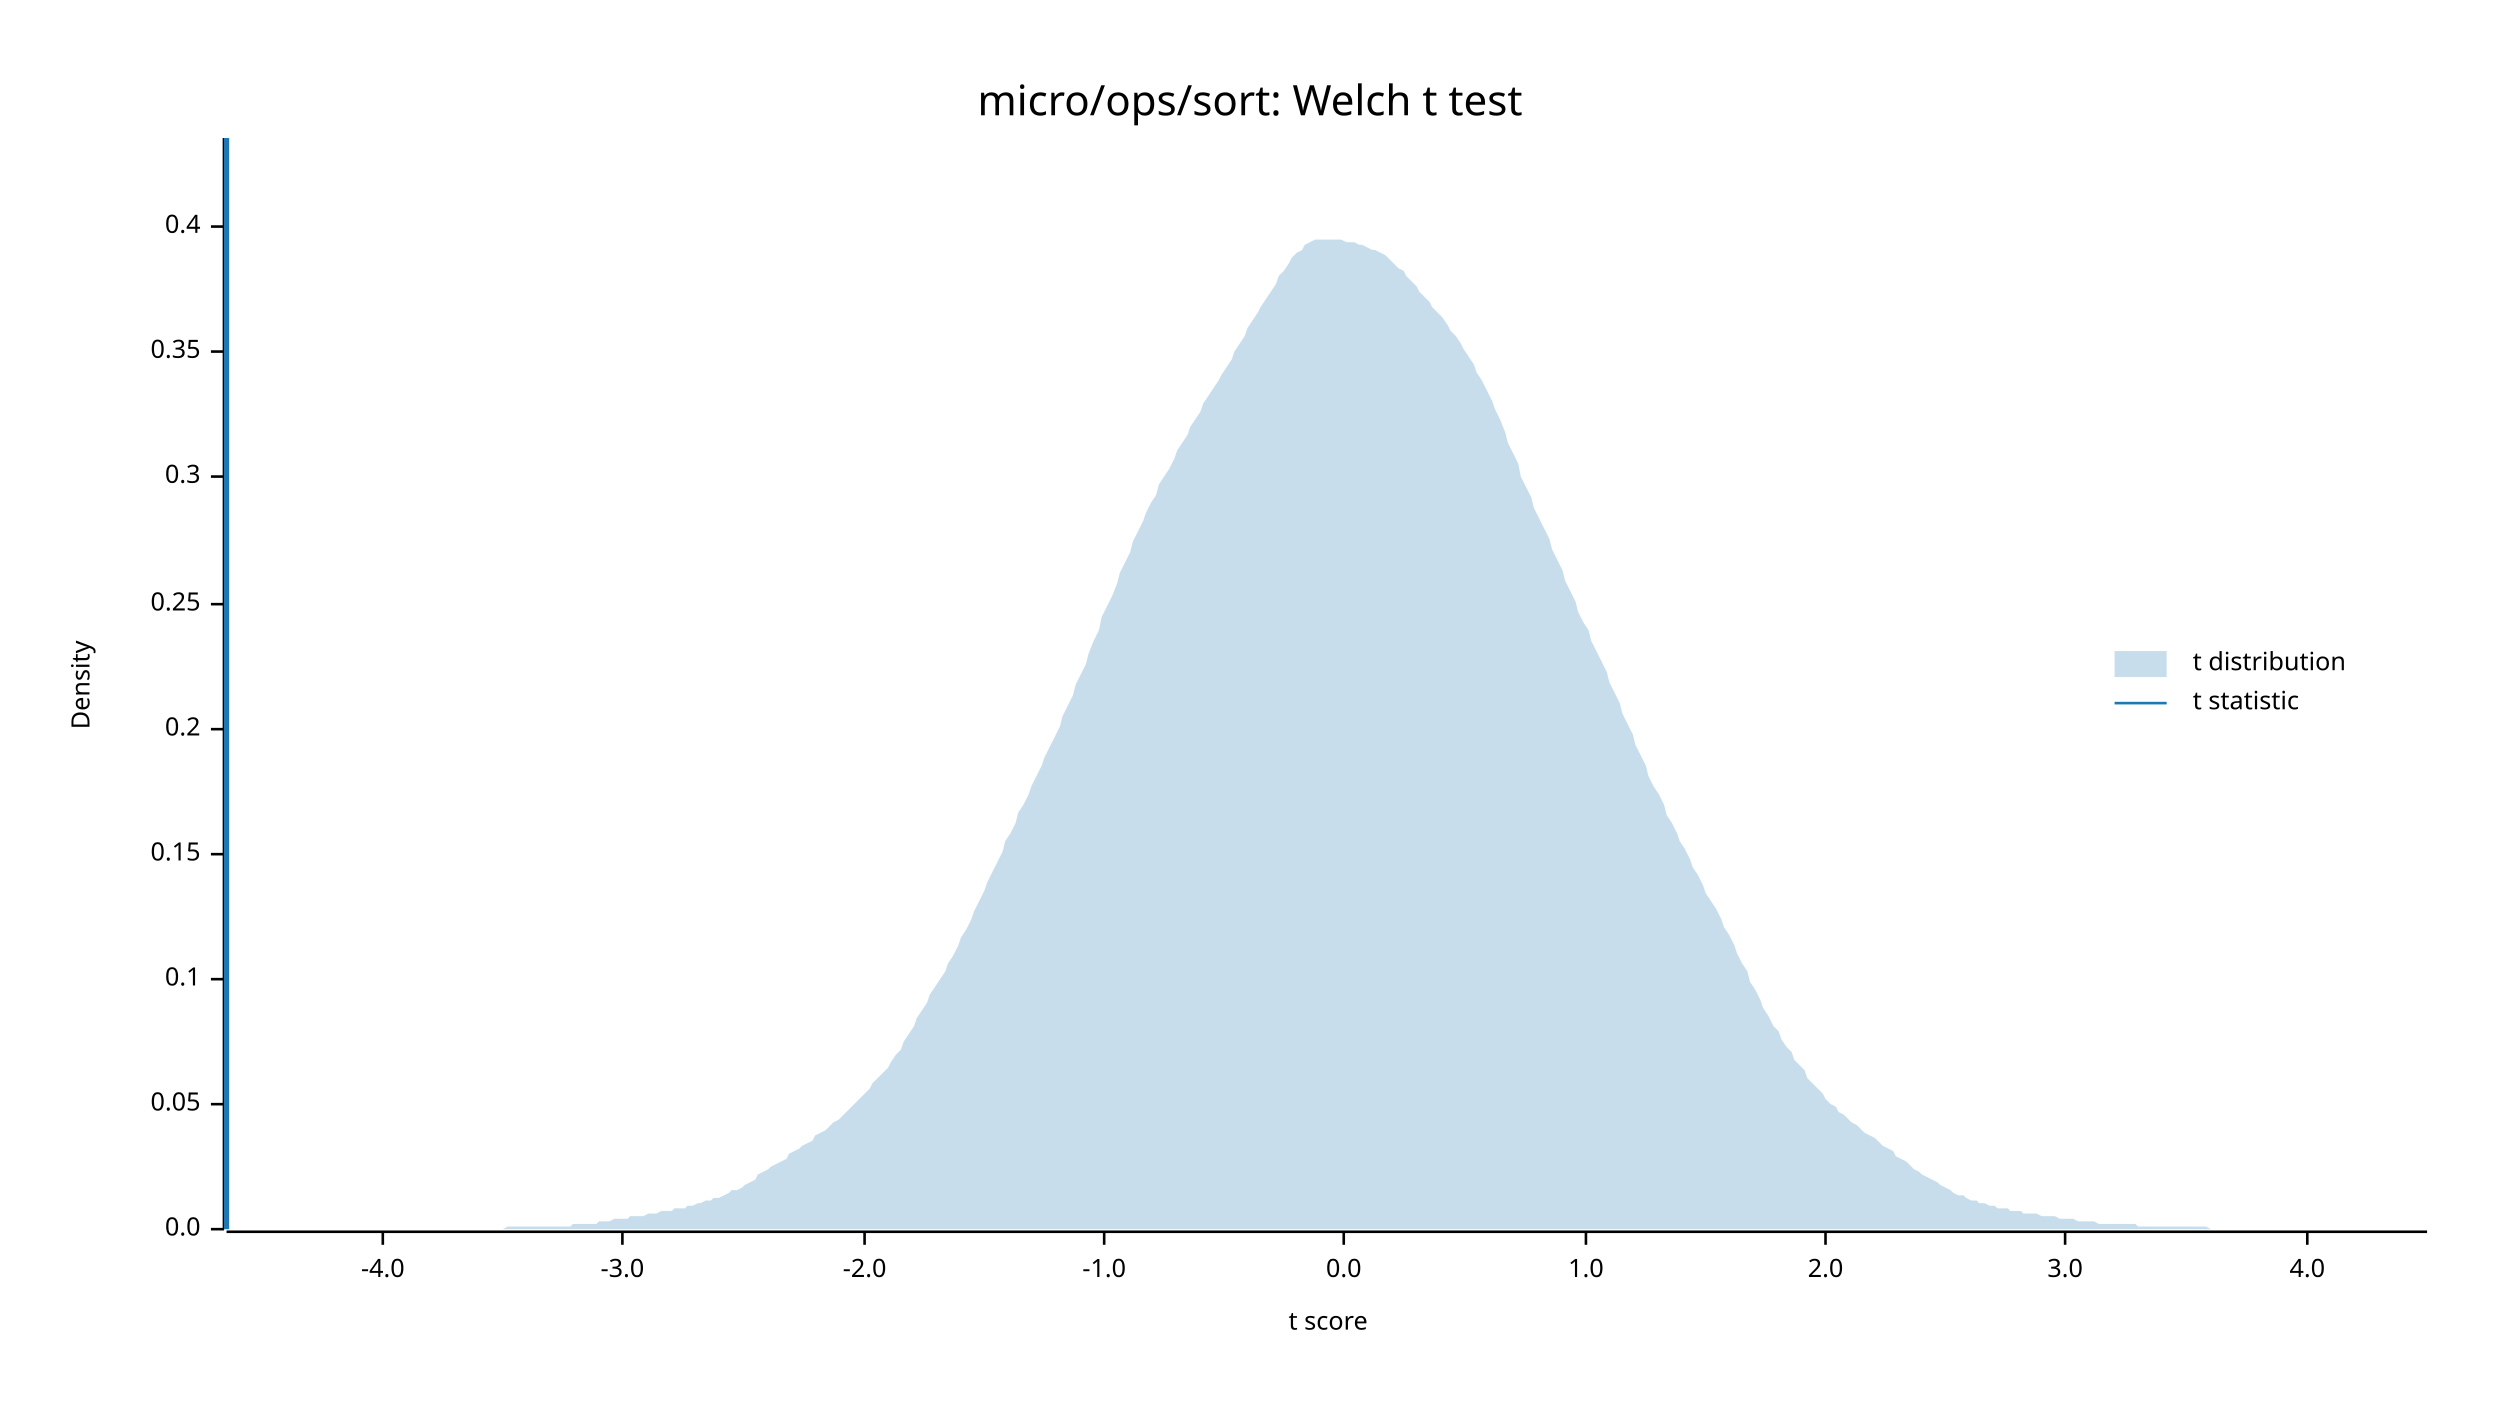
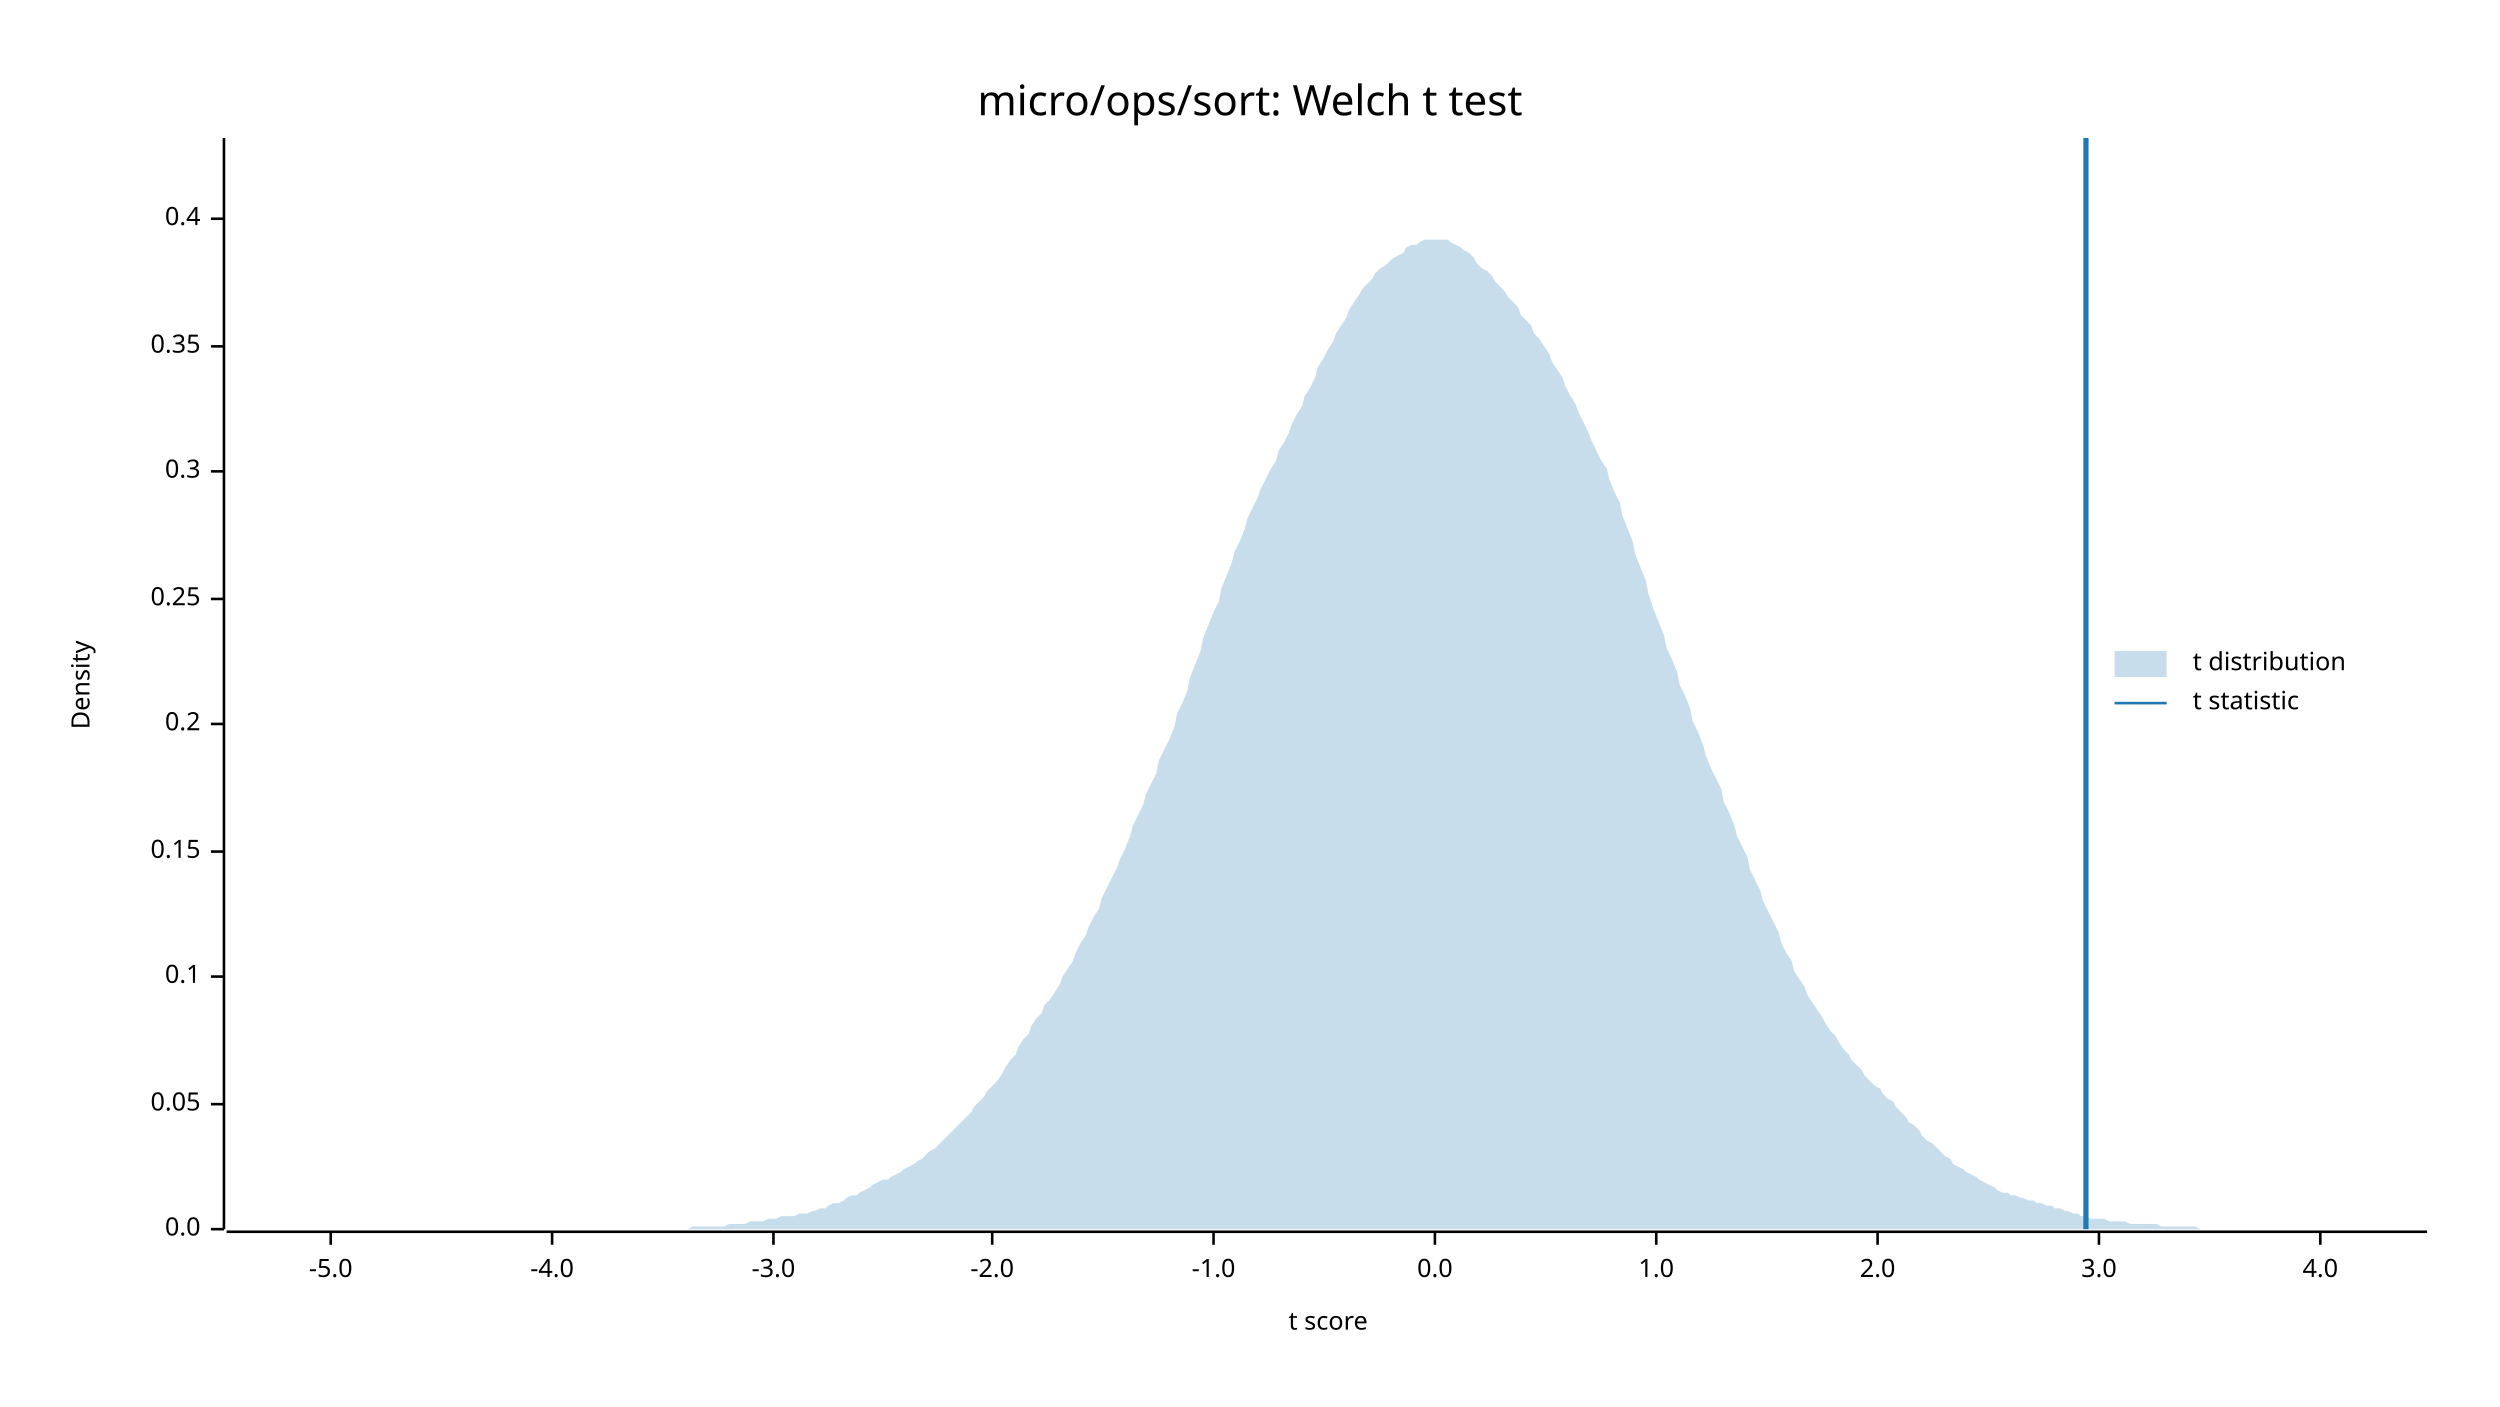
<svg xmlns="http://www.w3.org/2000/svg" width="960" height="540" viewBox="0 0 960 540">
  <text x="480" y="32" dy="0.76em" text-anchor="middle" font-family="sans-serif" font-size="16.129" opacity="1" fill="#000000">
micro/ops/sort: Welch t test
</text>
  <text x="27" y="263" dy="0.76em" text-anchor="middle" font-family="sans-serif" font-size="9.677" opacity="1" fill="#000000" transform="rotate(270, 27, 263)">
Density
</text>
  <text x="510" y="513" dy="-0.5ex" text-anchor="middle" font-family="sans-serif" font-size="9.677" opacity="1" fill="#000000">
t score
</text>
  <polyline fill="none" opacity="1" stroke="#000000" stroke-width="1" points="86,53 86,472 " />
  <text x="77" y="472" dy="0.5ex" text-anchor="end" font-family="sans-serif" font-size="9.677" opacity="1" fill="#000000">
0.0
</text>
  <polyline fill="none" opacity="1" stroke="#000000" stroke-width="1" points="81,472 86,472 " />
  <text x="77" y="424" dy="0.5ex" text-anchor="end" font-family="sans-serif" font-size="9.677" opacity="1" fill="#000000">
0.05
</text>
  <polyline fill="none" opacity="1" stroke="#000000" stroke-width="1" points="81,424 86,424 " />
-   <text x="77" y="376" dy="0.5ex" text-anchor="end" font-family="sans-serif" font-size="9.677" opacity="1" fill="#000000">
+   <text x="77" y="375" dy="0.5ex" text-anchor="end" font-family="sans-serif" font-size="9.677" opacity="1" fill="#000000">
0.1
</text>
-   <polyline fill="none" opacity="1" stroke="#000000" stroke-width="1" points="81,376 86,376 " />
-   <text x="77" y="328" dy="0.5ex" text-anchor="end" font-family="sans-serif" font-size="9.677" opacity="1" fill="#000000">
+   <polyline fill="none" opacity="1" stroke="#000000" stroke-width="1" points="81,375 86,375 " />
+   <text x="77" y="327" dy="0.5ex" text-anchor="end" font-family="sans-serif" font-size="9.677" opacity="1" fill="#000000">
0.15
</text>
-   <polyline fill="none" opacity="1" stroke="#000000" stroke-width="1" points="81,328 86,328 " />
-   <text x="77" y="280" dy="0.5ex" text-anchor="end" font-family="sans-serif" font-size="9.677" opacity="1" fill="#000000">
+   <polyline fill="none" opacity="1" stroke="#000000" stroke-width="1" points="81,327 86,327 " />
+   <text x="77" y="278" dy="0.5ex" text-anchor="end" font-family="sans-serif" font-size="9.677" opacity="1" fill="#000000">
0.2
</text>
-   <polyline fill="none" opacity="1" stroke="#000000" stroke-width="1" points="81,280 86,280 " />
-   <text x="77" y="232" dy="0.5ex" text-anchor="end" font-family="sans-serif" font-size="9.677" opacity="1" fill="#000000">
+   <polyline fill="none" opacity="1" stroke="#000000" stroke-width="1" points="81,278 86,278 " />
+   <text x="77" y="230" dy="0.5ex" text-anchor="end" font-family="sans-serif" font-size="9.677" opacity="1" fill="#000000">
0.25
</text>
-   <polyline fill="none" opacity="1" stroke="#000000" stroke-width="1" points="81,232 86,232 " />
-   <text x="77" y="183" dy="0.5ex" text-anchor="end" font-family="sans-serif" font-size="9.677" opacity="1" fill="#000000">
+   <polyline fill="none" opacity="1" stroke="#000000" stroke-width="1" points="81,230 86,230 " />
+   <text x="77" y="181" dy="0.5ex" text-anchor="end" font-family="sans-serif" font-size="9.677" opacity="1" fill="#000000">
0.3
</text>
-   <polyline fill="none" opacity="1" stroke="#000000" stroke-width="1" points="81,183 86,183 " />
-   <text x="77" y="135" dy="0.5ex" text-anchor="end" font-family="sans-serif" font-size="9.677" opacity="1" fill="#000000">
+   <polyline fill="none" opacity="1" stroke="#000000" stroke-width="1" points="81,181 86,181 " />
+   <text x="77" y="133" dy="0.5ex" text-anchor="end" font-family="sans-serif" font-size="9.677" opacity="1" fill="#000000">
0.35
</text>
-   <polyline fill="none" opacity="1" stroke="#000000" stroke-width="1" points="81,135 86,135 " />
-   <text x="77" y="87" dy="0.5ex" text-anchor="end" font-family="sans-serif" font-size="9.677" opacity="1" fill="#000000">
+   <polyline fill="none" opacity="1" stroke="#000000" stroke-width="1" points="81,133 86,133 " />
+   <text x="77" y="84" dy="0.5ex" text-anchor="end" font-family="sans-serif" font-size="9.677" opacity="1" fill="#000000">
0.4
</text>
-   <polyline fill="none" opacity="1" stroke="#000000" stroke-width="1" points="81,87 86,87 " />
+   <polyline fill="none" opacity="1" stroke="#000000" stroke-width="1" points="81,84 86,84 " />
  <polyline fill="none" opacity="1" stroke="#000000" stroke-width="1" points="87,473 932,473 " />
-   <text x="147" y="483" dy="0.76em" text-anchor="middle" font-family="sans-serif" font-size="9.677" opacity="1" fill="#000000">
+   <text x="127" y="483" dy="0.76em" text-anchor="middle" font-family="sans-serif" font-size="9.677" opacity="1" fill="#000000">
+ -5.0
+ </text>
+   <polyline fill="none" opacity="1" stroke="#000000" stroke-width="1" points="127,473 127,478 " />
+   <text x="212" y="483" dy="0.76em" text-anchor="middle" font-family="sans-serif" font-size="9.677" opacity="1" fill="#000000">
-4.0
</text>
-   <polyline fill="none" opacity="1" stroke="#000000" stroke-width="1" points="147,473 147,478 " />
-   <text x="239" y="483" dy="0.76em" text-anchor="middle" font-family="sans-serif" font-size="9.677" opacity="1" fill="#000000">
+   <polyline fill="none" opacity="1" stroke="#000000" stroke-width="1" points="212,473 212,478 " />
+   <text x="297" y="483" dy="0.76em" text-anchor="middle" font-family="sans-serif" font-size="9.677" opacity="1" fill="#000000">
-3.0
</text>
-   <polyline fill="none" opacity="1" stroke="#000000" stroke-width="1" points="239,473 239,478 " />
-   <text x="332" y="483" dy="0.76em" text-anchor="middle" font-family="sans-serif" font-size="9.677" opacity="1" fill="#000000">
+   <polyline fill="none" opacity="1" stroke="#000000" stroke-width="1" points="297,473 297,478 " />
+   <text x="381" y="483" dy="0.76em" text-anchor="middle" font-family="sans-serif" font-size="9.677" opacity="1" fill="#000000">
-2.0
</text>
-   <polyline fill="none" opacity="1" stroke="#000000" stroke-width="1" points="332,473 332,478 " />
-   <text x="424" y="483" dy="0.76em" text-anchor="middle" font-family="sans-serif" font-size="9.677" opacity="1" fill="#000000">
+   <polyline fill="none" opacity="1" stroke="#000000" stroke-width="1" points="381,473 381,478 " />
+   <text x="466" y="483" dy="0.76em" text-anchor="middle" font-family="sans-serif" font-size="9.677" opacity="1" fill="#000000">
-1.0
</text>
-   <polyline fill="none" opacity="1" stroke="#000000" stroke-width="1" points="424,473 424,478 " />
-   <text x="516" y="483" dy="0.76em" text-anchor="middle" font-family="sans-serif" font-size="9.677" opacity="1" fill="#000000">
+   <polyline fill="none" opacity="1" stroke="#000000" stroke-width="1" points="466,473 466,478 " />
+   <text x="551" y="483" dy="0.76em" text-anchor="middle" font-family="sans-serif" font-size="9.677" opacity="1" fill="#000000">
0.0
</text>
-   <polyline fill="none" opacity="1" stroke="#000000" stroke-width="1" points="516,473 516,478 " />
-   <text x="609" y="483" dy="0.76em" text-anchor="middle" font-family="sans-serif" font-size="9.677" opacity="1" fill="#000000">
+   <polyline fill="none" opacity="1" stroke="#000000" stroke-width="1" points="551,473 551,478 " />
+   <text x="636" y="483" dy="0.76em" text-anchor="middle" font-family="sans-serif" font-size="9.677" opacity="1" fill="#000000">
1.0
</text>
-   <polyline fill="none" opacity="1" stroke="#000000" stroke-width="1" points="609,473 609,478 " />
-   <text x="701" y="483" dy="0.76em" text-anchor="middle" font-family="sans-serif" font-size="9.677" opacity="1" fill="#000000">
+   <polyline fill="none" opacity="1" stroke="#000000" stroke-width="1" points="636,473 636,478 " />
+   <text x="721" y="483" dy="0.76em" text-anchor="middle" font-family="sans-serif" font-size="9.677" opacity="1" fill="#000000">
2.0
</text>
-   <polyline fill="none" opacity="1" stroke="#000000" stroke-width="1" points="701,473 701,478 " />
-   <text x="793" y="483" dy="0.76em" text-anchor="middle" font-family="sans-serif" font-size="9.677" opacity="1" fill="#000000">
+   <polyline fill="none" opacity="1" stroke="#000000" stroke-width="1" points="721,473 721,478 " />
+   <text x="806" y="483" dy="0.76em" text-anchor="middle" font-family="sans-serif" font-size="9.677" opacity="1" fill="#000000">
3.0
</text>
-   <polyline fill="none" opacity="1" stroke="#000000" stroke-width="1" points="793,473 793,478 " />
-   <text x="886" y="483" dy="0.76em" text-anchor="middle" font-family="sans-serif" font-size="9.677" opacity="1" fill="#000000">
+   <polyline fill="none" opacity="1" stroke="#000000" stroke-width="1" points="806,473 806,478 " />
+   <text x="891" y="483" dy="0.76em" text-anchor="middle" font-family="sans-serif" font-size="9.677" opacity="1" fill="#000000">
4.0
</text>
-   <polyline fill="none" opacity="1" stroke="#000000" stroke-width="1" points="886,473 886,478 " />
-   <polygon opacity="0.25" fill="#1F78B4" points="87,472 88,472 90,472 92,472 93,472 95,472 97,472 98,472 100,472 102,472 103,472 105,472 107,472 109,472 110,472 112,472 114,472 115,472 117,472 119,472 120,472 122,472 124,472 125,472 127,472 129,472 131,472 132,472 134,472 136,472 137,472 139,472 141,472 142,472 144,472 146,472 147,472 149,472 151,472 153,472 154,472 156,472 158,472 159,472 161,472 163,472 164,472 166,472 168,472 169,472 171,472 173,472 175,472 176,472 178,472 180,472 181,472 183,472 185,472 186,472 188,472 190,472 191,472 193,472 195,471 197,471 198,471 200,471 202,471 203,471 205,471 207,471 208,471 210,471 212,471 214,471 215,471 217,471 219,471 220,470 222,470 224,470 225,470 227,470 229,470 230,469 232,469 234,469 236,468 237,468 239,468 241,468 242,467 244,467 246,467 247,467 249,466 251,466 252,466 254,465 256,465 258,465 259,464 261,464 263,464 264,463 266,463 268,462 269,462 271,461 273,461 274,460 276,460 278,459 280,458 281,457 283,457 285,456 286,455 288,454 290,453 291,451 293,450 295,449 296,448 298,447 300,446 302,445 303,443 305,442 307,441 308,440 310,439 312,438 313,436 315,435 317,434 318,433 320,431 322,430 324,428 325,427 327,425 329,423 330,422 332,420 334,418 335,416 337,414 339,412 341,410 342,408 344,405 346,403 347,400 349,397 351,394 352,391 354,388 356,385 357,382 359,379 361,376 363,373 364,370 366,367 368,363 369,360 371,357 373,353 374,350 376,346 378,342 379,339 381,335 383,331 385,327 386,323 388,320 390,316 391,312 393,309 395,305 396,302 398,298 400,294 401,291 403,287 405,283 407,279 408,275 410,271 412,267 413,263 415,259 417,255 418,251 420,246 422,242 423,237 425,233 427,229 429,224 430,220 432,216 434,212 435,208 437,204 439,200 440,197 442,193 444,190 445,186 447,183 449,180 451,176 452,173 454,170 456,167 457,164 459,161 461,158 462,155 464,152 466,149 468,146 469,144 471,141 473,138 474,135 476,132 478,129 479,126 481,123 483,120 484,118 486,115 488,112 490,109 491,106 493,104 495,101 496,99 498,97 500,96 501,94 503,93 505,92 506,92 508,92 510,92 512,92 513,92 515,92 517,93 518,93 520,93 522,94 523,94 525,95 527,96 528,96 530,97 532,98 534,100 535,101 537,103 539,104 540,106 542,108 544,110 545,112 547,114 549,116 550,118 552,120 554,122 556,125 557,127 559,129 561,132 562,134 564,137 566,140 567,143 569,146 571,150 573,154 574,157 576,161 578,166 579,170 581,174 583,178 584,183 586,187 588,191 589,195 591,199 593,203 595,207 596,211 598,215 600,219 601,223 603,227 605,231 606,235 608,239 610,242 611,246 613,250 615,254 617,258 618,262 620,266 622,270 623,274 625,278 627,282 628,286 630,290 632,294 633,298 635,302 637,305 639,309 640,313 642,316 644,320 645,323 647,326 649,330 650,333 652,336 654,340 655,343 657,346 659,349 661,353 662,356 664,359 666,363 667,366 669,370 671,373 672,377 674,380 676,384 677,387 679,390 681,394 683,396 684,399 686,402 688,404 689,407 691,409 693,411 694,414 696,416 698,418 700,420 701,422 703,424 705,425 706,427 708,428 710,430 711,431 713,432 715,434 716,435 718,436 720,437 722,439 723,440 725,441 727,442 728,444 730,445 732,446 733,447 735,449 737,450 738,451 740,452 742,453 744,454 745,455 747,456 749,457 750,458 752,459 754,459 755,460 757,461 759,461 760,462 762,462 764,463 766,463 767,464 769,464 771,464 772,465 774,465 776,465 777,466 779,466 781,466 782,466 784,467 786,467 788,467 789,467 791,468 793,468 794,468 796,468 798,469 799,469 801,469 803,469 804,469 806,470 808,470 810,470 811,470 813,470 815,470 816,470 818,470 820,470 821,471 823,471 825,471 827,471 828,471 830,471 832,471 833,471 835,471 837,471 838,471 840,471 842,471 843,471 845,471 847,471 849,472 850,472 852,472 854,472 855,472 857,472 859,472 860,472 862,472 864,472 865,472 867,472 869,472 871,472 872,472 874,472 876,472 877,472 879,472 881,472 882,472 884,472 886,472 887,472 889,472 891,472 893,472 894,472 896,472 898,472 899,472 901,472 903,472 904,472 906,472 908,472 909,472 911,472 913,472 915,472 916,472 918,472 920,472 921,472 923,472 925,472 926,472 928,472 930,472 932,472 932,472 87,472 " />
-   <polyline fill="none" opacity="1" stroke="#1F78B4" stroke-width="2" points="87,472 87,53 " />
+   <polyline fill="none" opacity="1" stroke="#000000" stroke-width="1" points="891,473 891,478 " />
+   <polygon opacity="0.25" fill="#1F78B4" points="87,472 88,472 90,472 92,472 93,472 95,472 97,472 98,472 100,472 102,472 103,472 105,472 107,472 109,472 110,472 112,472 114,472 115,472 117,472 119,472 120,472 122,472 124,472 125,472 127,472 129,472 131,472 132,472 134,472 136,472 137,472 139,472 141,472 142,472 144,472 146,472 147,472 149,472 151,472 153,472 154,472 156,472 158,472 159,472 161,472 163,472 164,472 166,472 168,472 169,472 171,472 173,472 175,472 176,472 178,472 180,472 181,472 183,472 185,472 186,472 188,472 190,472 191,472 193,472 195,472 197,472 198,472 200,472 202,472 203,472 205,472 207,472 208,472 210,472 212,472 214,472 215,472 217,472 219,472 220,472 222,472 224,472 225,472 227,472 229,472 230,472 232,472 234,472 236,472 237,472 239,472 241,472 242,472 244,472 246,472 247,472 249,472 251,472 252,472 254,472 256,472 258,472 259,472 261,472 263,472 264,472 266,471 268,471 269,471 271,471 273,471 274,471 276,471 278,471 280,470 281,470 283,470 285,470 286,470 288,469 290,469 291,469 293,469 295,468 296,468 298,468 300,467 302,467 303,467 305,467 307,466 308,466 310,466 312,465 313,465 315,464 317,464 318,463 320,462 322,462 324,461 325,460 327,459 329,459 330,458 332,457 334,456 335,455 337,454 339,453 341,453 342,452 344,451 346,450 347,449 349,448 351,447 352,446 354,445 356,443 357,442 359,441 361,439 363,437 364,436 366,434 368,432 369,431 371,429 373,427 374,425 376,423 378,421 379,419 381,417 383,415 385,412 386,410 388,407 390,405 391,402 393,399 395,397 396,394 398,391 400,389 401,386 403,384 405,381 407,378 408,375 410,372 412,369 413,366 415,362 417,359 418,356 420,352 422,349 423,345 425,341 427,337 429,333 430,330 432,326 434,321 435,317 437,313 439,309 440,305 442,301 444,297 445,292 447,288 449,284 451,279 452,274 454,270 456,265 457,260 459,255 461,250 462,245 464,240 466,235 468,231 469,226 471,221 473,216 474,212 476,208 478,203 479,199 481,195 483,191 484,188 486,184 488,180 490,177 491,173 493,170 495,166 496,163 498,159 500,156 501,152 503,149 505,145 506,141 508,138 510,134 512,131 513,128 515,125 517,122 518,119 520,116 522,113 523,111 525,109 527,107 528,105 530,103 532,102 534,100 535,99 537,98 539,97 540,95 542,94 544,94 545,93 547,92 549,92 550,92 552,92 554,92 556,92 557,93 559,94 561,95 562,96 564,97 566,99 567,101 569,103 571,104 573,106 574,108 576,110 578,112 579,114 581,116 583,118 584,121 586,123 588,125 589,128 591,130 593,133 595,136 596,139 598,142 600,145 601,148 603,152 605,155 606,158 608,162 610,166 611,169 613,173 615,177 617,180 618,184 620,189 622,193 623,198 625,203 627,208 628,213 630,218 632,223 633,228 635,234 637,239 639,244 640,249 642,253 644,258 645,263 647,267 649,272 650,277 652,281 654,286 655,290 657,295 659,299 661,303 662,308 664,312 666,317 667,321 669,325 671,329 672,334 674,338 676,342 677,346 679,350 681,354 683,358 684,362 686,366 688,369 689,373 691,376 693,379 694,382 696,385 698,388 700,391 701,393 703,396 705,398 706,400 708,403 710,405 711,407 713,409 715,411 716,413 718,415 720,417 722,418 723,420 725,422 727,423 728,425 730,427 732,429 733,431 735,432 737,434 738,436 740,438 742,439 744,441 745,442 747,444 749,445 750,447 752,448 754,449 755,450 757,451 759,452 760,453 762,454 764,455 766,456 767,457 769,458 771,458 772,459 774,459 776,460 777,460 779,461 781,461 782,462 784,462 786,463 788,463 789,464 791,464 793,465 794,465 796,466 798,466 799,467 801,467 803,468 804,468 806,468 808,468 810,469 811,469 813,469 815,469 816,469 818,470 820,470 821,470 823,470 825,470 827,470 828,470 830,471 832,471 833,471 835,471 837,471 838,471 840,471 842,471 843,471 845,472 847,472 849,472 850,472 852,472 854,472 855,472 857,472 859,472 860,472 862,472 864,472 865,472 867,472 869,472 871,472 872,472 874,472 876,472 877,472 879,472 881,472 882,472 884,472 886,472 887,472 889,472 891,472 893,472 894,472 896,472 898,472 899,472 901,472 903,472 904,472 906,472 908,472 909,472 911,472 913,472 915,472 916,472 918,472 920,472 921,472 923,472 925,472 926,472 928,472 930,472 932,472 932,472 87,472 " />
+   <polyline fill="none" opacity="1" stroke="#1F78B4" stroke-width="2" points="801,472 801,53 " />
  <text x="842" y="250" dy="0.76em" text-anchor="start" font-family="sans-serif" font-size="9.677" opacity="1" fill="#000000">
t distribution
</text>
  <text x="842" y="265" dy="0.76em" text-anchor="start" font-family="sans-serif" font-size="9.677" opacity="1" fill="#000000">
t statistic
</text>
  <rect x="812" y="250" width="20" height="10" opacity="0.25" fill="#1F78B4" stroke="none" />
  <polyline fill="none" opacity="1" stroke="#1F78B4" stroke-width="1" points="812,270 832,270 " />
</svg>
